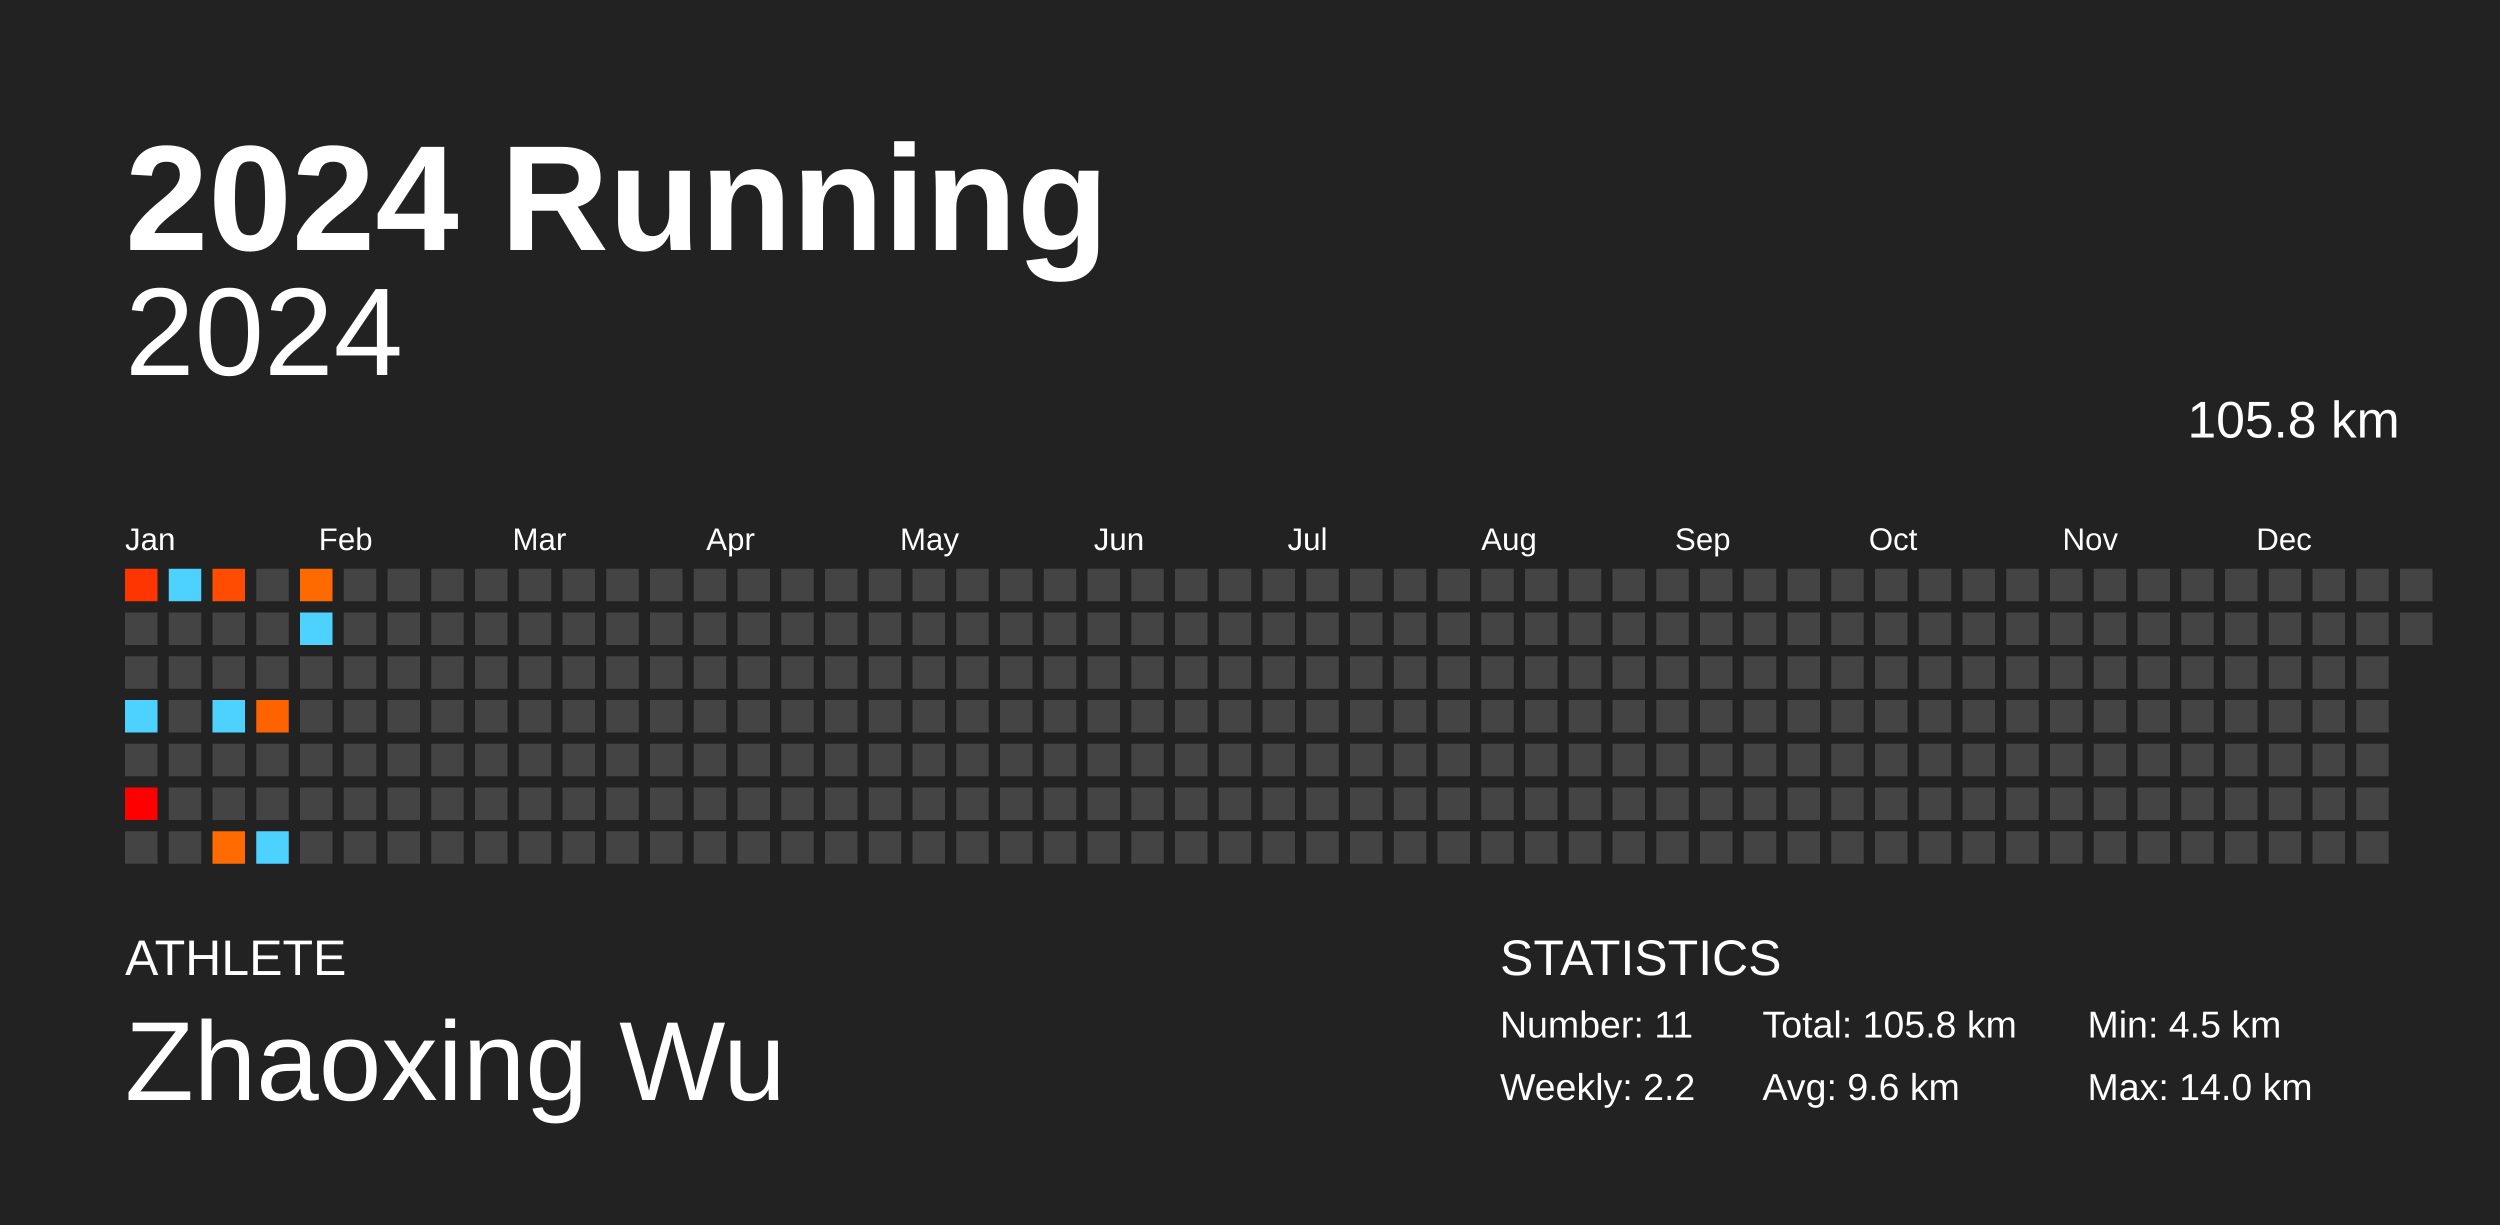
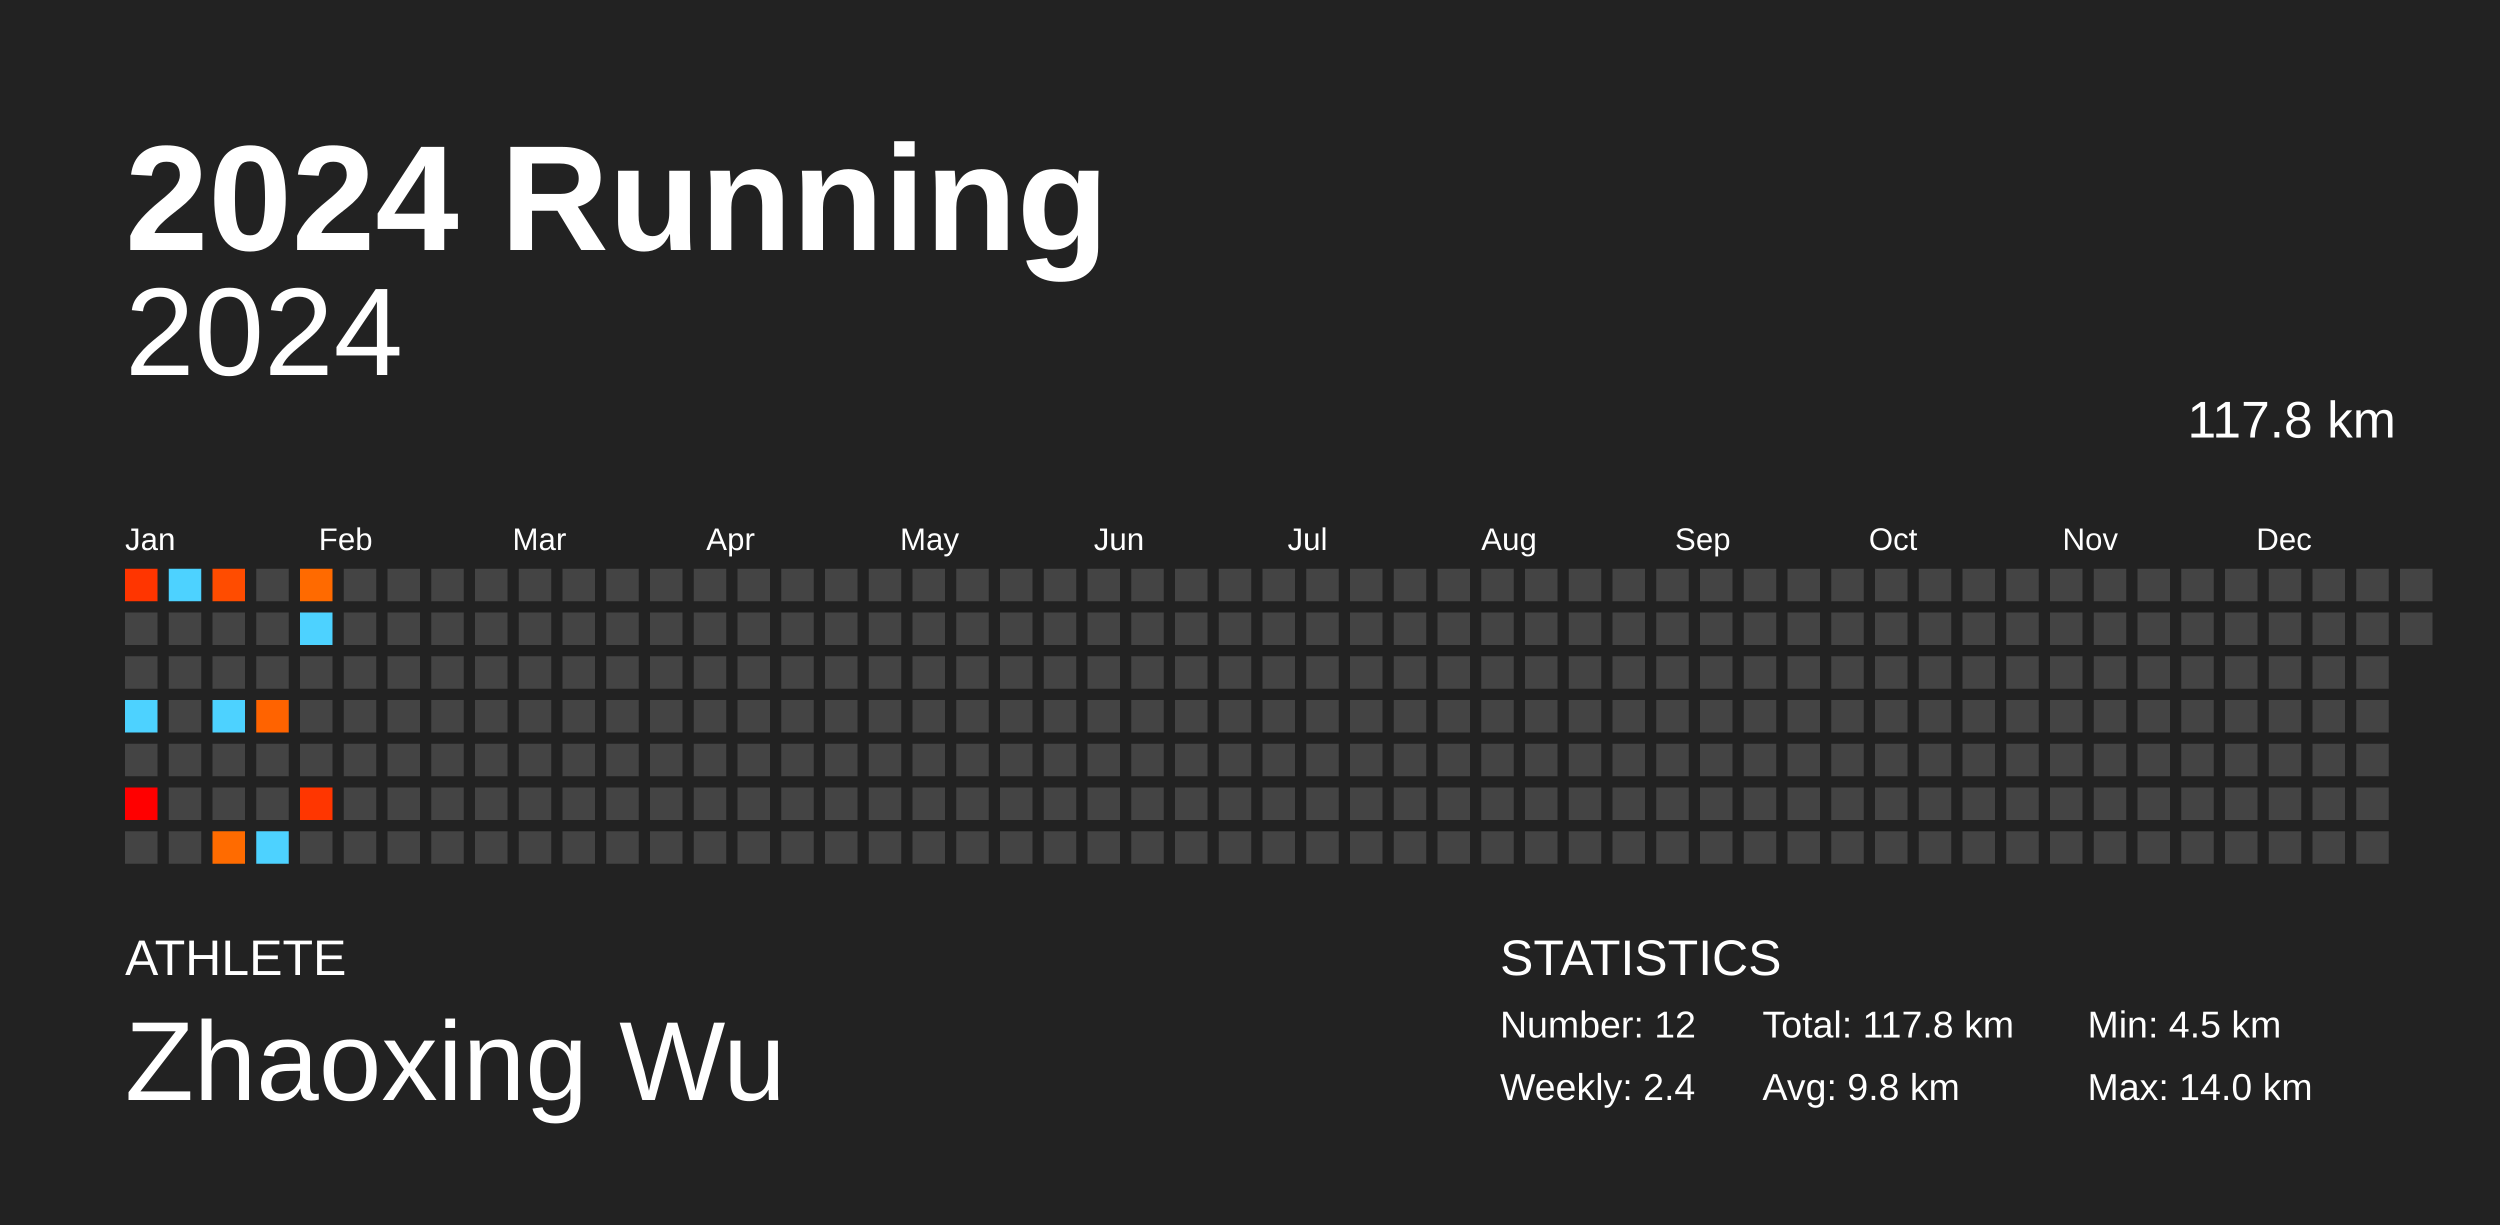
<svg xmlns="http://www.w3.org/2000/svg" baseProfile="full" height="98mm" version="1.1" viewBox="0,0,200,98" width="200mm">
  <defs />
  <rect fill="#222222" height="98" width="200" x="0" y="0" />
  <text fill="#FFFFFF" style="font-size:12px; font-family:Arial; font-weight:bold;" x="10" y="20">2024 Running</text>
  <text fill="#FFFFFF" style="font-size:4px; font-family:Arial" x="10" y="78">ATHLETE</text>
  <text fill="#FFFFFF" style="font-size:9px; font-family:Arial" x="10" y="88">Zhaoxing Wu</text>
  <text fill="#FFFFFF" style="font-size:4px; font-family:Arial" x="120" y="78">STATISTICS</text>
-   <text fill="#FFFFFF" style="font-size:3px; font-family:Arial" x="120" y="83">Number: 11</text>
-   <text fill="#FFFFFF" style="font-size:3px; font-family:Arial" x="120" y="88">Weekly: 2.2</text>
-   <text fill="#FFFFFF" style="font-size:3px; font-family:Arial" x="141" y="83">Total: 105.8 km</text>
-   <text fill="#FFFFFF" style="font-size:3px; font-family:Arial" x="141" y="88">Avg: 9.6 km</text>
+   <text fill="#FFFFFF" style="font-size:3px; font-family:Arial" x="120" y="83">Number: 12</text>
+   <text fill="#FFFFFF" style="font-size:3px; font-family:Arial" x="120" y="88">Weekly: 2.4</text>
+   <text fill="#FFFFFF" style="font-size:3px; font-family:Arial" x="141" y="83">Total: 117.8 km</text>
+   <text fill="#FFFFFF" style="font-size:3px; font-family:Arial" x="141" y="88">Avg: 9.8 km</text>
  <text fill="#FFFFFF" style="font-size:3px; font-family:Arial" x="167" y="83">Min: 4.5 km</text>
  <text fill="#FFFFFF" style="font-size:3px; font-family:Arial" x="167" y="88">Max: 14.0 km</text>
  <text alignment-baseline="hanging" fill="#FFFFFF" style="font-size:10.0px; font-family:Arial;" x="10" y="30">2024</text>
-   <text alignment-baseline="hanging" fill="#FFFFFF" style="font-size:4.125px; font-family:Arial;" x="175" y="35">105.8 km</text>
+   <text alignment-baseline="hanging" fill="#FFFFFF" style="font-size:4.125px; font-family:Arial;" x="175" y="35">117.8 km</text>
  <text fill="#FFFFFF" style="font-size:2.5px; font-family:Arial" x="10.0" y="44">Jan</text>
  <text fill="#FFFFFF" style="font-size:2.5px; font-family:Arial" x="25.5" y="44">Feb</text>
  <text fill="#FFFFFF" style="font-size:2.5px; font-family:Arial" x="41.0" y="44">Mar</text>
  <text fill="#FFFFFF" style="font-size:2.5px; font-family:Arial" x="56.5" y="44">Apr</text>
  <text fill="#FFFFFF" style="font-size:2.5px; font-family:Arial" x="72.0" y="44">May</text>
  <text fill="#FFFFFF" style="font-size:2.5px; font-family:Arial" x="87.5" y="44">Jun</text>
  <text fill="#FFFFFF" style="font-size:2.5px; font-family:Arial" x="103.0" y="44">Jul</text>
  <text fill="#FFFFFF" style="font-size:2.5px; font-family:Arial" x="118.5" y="44">Aug</text>
  <text fill="#FFFFFF" style="font-size:2.5px; font-family:Arial" x="134.0" y="44">Sep</text>
  <text fill="#FFFFFF" style="font-size:2.5px; font-family:Arial" x="149.5" y="44">Oct</text>
  <text fill="#FFFFFF" style="font-size:2.5px; font-family:Arial" x="165.0" y="44">Nov</text>
  <text fill="#FFFFFF" style="font-size:2.5px; font-family:Arial" x="180.5" y="44">Dec</text>
  <rect fill="#ff3500" height="2.6" width="2.6" x="10.0" y="45.5" />
  <rect fill="#444444" height="2.6" width="2.6" x="10.0" y="49.0" />
  <rect fill="#444444" height="2.6" width="2.6" x="10.0" y="52.5" />
  <rect fill="#4dd2ff" height="2.6" width="2.6" x="10.0" y="56.0" />
  <rect fill="#444444" height="2.6" width="2.6" x="10.0" y="59.5" />
  <rect fill="#ff0000" height="2.6" width="2.6" x="10.0" y="63.0" />
  <rect fill="#444444" height="2.6" width="2.6" x="10.0" y="66.5" />
  <rect fill="#4dd2ff" height="2.6" width="2.6" x="13.5" y="45.5" />
  <rect fill="#444444" height="2.6" width="2.6" x="13.5" y="49.0" />
  <rect fill="#444444" height="2.6" width="2.6" x="13.5" y="52.5" />
  <rect fill="#444444" height="2.6" width="2.6" x="13.5" y="56.0" />
  <rect fill="#444444" height="2.6" width="2.6" x="13.5" y="59.5" />
  <rect fill="#444444" height="2.6" width="2.6" x="13.5" y="63.0" />
  <rect fill="#444444" height="2.6" width="2.6" x="13.5" y="66.5" />
  <rect fill="#ff4c00" height="2.6" width="2.6" x="17.0" y="45.5" />
  <rect fill="#444444" height="2.6" width="2.6" x="17.0" y="49.0" />
  <rect fill="#444444" height="2.6" width="2.6" x="17.0" y="52.5" />
  <rect fill="#4dd2ff" height="2.6" width="2.6" x="17.0" y="56.0" />
  <rect fill="#444444" height="2.6" width="2.6" x="17.0" y="59.5" />
  <rect fill="#444444" height="2.6" width="2.6" x="17.0" y="63.0" />
  <rect fill="#ff6b00" height="2.6" width="2.6" x="17.0" y="66.5" />
  <rect fill="#444444" height="2.6" width="2.6" x="20.5" y="45.5" />
  <rect fill="#444444" height="2.6" width="2.6" x="20.5" y="49.0" />
  <rect fill="#444444" height="2.6" width="2.6" x="20.5" y="52.5" />
  <rect fill="#ff6300" height="2.6" width="2.6" x="20.5" y="56.0" />
  <rect fill="#444444" height="2.6" width="2.6" x="20.5" y="59.5" />
  <rect fill="#444444" height="2.6" width="2.6" x="20.5" y="63.0" />
  <rect fill="#4dd2ff" height="2.6" width="2.6" x="20.5" y="66.5" />
  <rect fill="#ff6a00" height="2.6" width="2.6" x="24.0" y="45.5" />
  <rect fill="#4dd2ff" height="2.6" width="2.6" x="24.0" y="49.0" />
  <rect fill="#444444" height="2.6" width="2.6" x="24.0" y="52.5" />
  <rect fill="#444444" height="2.6" width="2.6" x="24.0" y="56.0" />
  <rect fill="#444444" height="2.6" width="2.6" x="24.0" y="59.5" />
-   <rect fill="#444444" height="2.6" width="2.6" x="24.0" y="63.0" />
+   <rect fill="#ff3600" height="2.6" width="2.6" x="24.0" y="63.0" />
  <rect fill="#444444" height="2.6" width="2.6" x="24.0" y="66.5" />
  <rect fill="#444444" height="2.6" width="2.6" x="27.5" y="45.5" />
  <rect fill="#444444" height="2.6" width="2.6" x="27.5" y="49.0" />
  <rect fill="#444444" height="2.6" width="2.6" x="27.5" y="52.5" />
  <rect fill="#444444" height="2.6" width="2.6" x="27.5" y="56.0" />
  <rect fill="#444444" height="2.6" width="2.6" x="27.5" y="59.5" />
  <rect fill="#444444" height="2.6" width="2.6" x="27.5" y="63.0" />
  <rect fill="#444444" height="2.6" width="2.6" x="27.5" y="66.5" />
  <rect fill="#444444" height="2.6" width="2.6" x="31.0" y="45.5" />
  <rect fill="#444444" height="2.6" width="2.6" x="31.0" y="49.0" />
  <rect fill="#444444" height="2.6" width="2.6" x="31.0" y="52.5" />
  <rect fill="#444444" height="2.6" width="2.6" x="31.0" y="56.0" />
  <rect fill="#444444" height="2.6" width="2.6" x="31.0" y="59.5" />
  <rect fill="#444444" height="2.6" width="2.6" x="31.0" y="63.0" />
  <rect fill="#444444" height="2.6" width="2.6" x="31.0" y="66.5" />
  <rect fill="#444444" height="2.6" width="2.6" x="34.5" y="45.5" />
  <rect fill="#444444" height="2.6" width="2.6" x="34.5" y="49.0" />
  <rect fill="#444444" height="2.6" width="2.6" x="34.5" y="52.5" />
  <rect fill="#444444" height="2.6" width="2.6" x="34.5" y="56.0" />
  <rect fill="#444444" height="2.6" width="2.6" x="34.5" y="59.5" />
  <rect fill="#444444" height="2.6" width="2.6" x="34.5" y="63.0" />
  <rect fill="#444444" height="2.6" width="2.6" x="34.5" y="66.5" />
  <rect fill="#444444" height="2.6" width="2.6" x="38.0" y="45.5" />
  <rect fill="#444444" height="2.6" width="2.6" x="38.0" y="49.0" />
  <rect fill="#444444" height="2.6" width="2.6" x="38.0" y="52.5" />
  <rect fill="#444444" height="2.6" width="2.6" x="38.0" y="56.0" />
  <rect fill="#444444" height="2.6" width="2.6" x="38.0" y="59.5" />
  <rect fill="#444444" height="2.6" width="2.6" x="38.0" y="63.0" />
  <rect fill="#444444" height="2.6" width="2.6" x="38.0" y="66.5" />
  <rect fill="#444444" height="2.6" width="2.6" x="41.5" y="45.5" />
  <rect fill="#444444" height="2.6" width="2.6" x="41.5" y="49.0" />
  <rect fill="#444444" height="2.6" width="2.6" x="41.5" y="52.5" />
  <rect fill="#444444" height="2.6" width="2.6" x="41.5" y="56.0" />
  <rect fill="#444444" height="2.6" width="2.6" x="41.5" y="59.5" />
  <rect fill="#444444" height="2.6" width="2.6" x="41.5" y="63.0" />
  <rect fill="#444444" height="2.6" width="2.6" x="41.5" y="66.5" />
  <rect fill="#444444" height="2.6" width="2.6" x="45.0" y="45.5" />
  <rect fill="#444444" height="2.6" width="2.6" x="45.0" y="49.0" />
  <rect fill="#444444" height="2.6" width="2.6" x="45.0" y="52.5" />
  <rect fill="#444444" height="2.6" width="2.6" x="45.0" y="56.0" />
  <rect fill="#444444" height="2.6" width="2.6" x="45.0" y="59.5" />
  <rect fill="#444444" height="2.6" width="2.6" x="45.0" y="63.0" />
  <rect fill="#444444" height="2.6" width="2.6" x="45.0" y="66.5" />
  <rect fill="#444444" height="2.6" width="2.6" x="48.5" y="45.5" />
  <rect fill="#444444" height="2.6" width="2.6" x="48.5" y="49.0" />
  <rect fill="#444444" height="2.6" width="2.6" x="48.5" y="52.5" />
  <rect fill="#444444" height="2.6" width="2.6" x="48.5" y="56.0" />
  <rect fill="#444444" height="2.6" width="2.6" x="48.5" y="59.5" />
  <rect fill="#444444" height="2.6" width="2.6" x="48.5" y="63.0" />
  <rect fill="#444444" height="2.6" width="2.6" x="48.5" y="66.5" />
  <rect fill="#444444" height="2.6" width="2.6" x="52.0" y="45.5" />
  <rect fill="#444444" height="2.6" width="2.6" x="52.0" y="49.0" />
  <rect fill="#444444" height="2.6" width="2.6" x="52.0" y="52.5" />
  <rect fill="#444444" height="2.6" width="2.6" x="52.0" y="56.0" />
  <rect fill="#444444" height="2.6" width="2.6" x="52.0" y="59.5" />
  <rect fill="#444444" height="2.6" width="2.6" x="52.0" y="63.0" />
  <rect fill="#444444" height="2.6" width="2.6" x="52.0" y="66.5" />
  <rect fill="#444444" height="2.6" width="2.6" x="55.5" y="45.5" />
  <rect fill="#444444" height="2.6" width="2.6" x="55.5" y="49.0" />
  <rect fill="#444444" height="2.6" width="2.6" x="55.5" y="52.5" />
  <rect fill="#444444" height="2.6" width="2.6" x="55.5" y="56.0" />
  <rect fill="#444444" height="2.6" width="2.6" x="55.5" y="59.5" />
  <rect fill="#444444" height="2.6" width="2.6" x="55.5" y="63.0" />
  <rect fill="#444444" height="2.6" width="2.6" x="55.5" y="66.5" />
  <rect fill="#444444" height="2.6" width="2.6" x="59.0" y="45.5" />
  <rect fill="#444444" height="2.6" width="2.6" x="59.0" y="49.0" />
  <rect fill="#444444" height="2.6" width="2.6" x="59.0" y="52.5" />
  <rect fill="#444444" height="2.6" width="2.6" x="59.0" y="56.0" />
  <rect fill="#444444" height="2.6" width="2.6" x="59.0" y="59.5" />
  <rect fill="#444444" height="2.6" width="2.6" x="59.0" y="63.0" />
  <rect fill="#444444" height="2.6" width="2.6" x="59.0" y="66.5" />
  <rect fill="#444444" height="2.6" width="2.6" x="62.5" y="45.5" />
  <rect fill="#444444" height="2.6" width="2.6" x="62.5" y="49.0" />
  <rect fill="#444444" height="2.6" width="2.6" x="62.5" y="52.5" />
  <rect fill="#444444" height="2.6" width="2.6" x="62.5" y="56.0" />
  <rect fill="#444444" height="2.6" width="2.6" x="62.5" y="59.5" />
  <rect fill="#444444" height="2.6" width="2.6" x="62.5" y="63.0" />
  <rect fill="#444444" height="2.6" width="2.6" x="62.5" y="66.5" />
  <rect fill="#444444" height="2.6" width="2.6" x="66.0" y="45.5" />
  <rect fill="#444444" height="2.6" width="2.6" x="66.0" y="49.0" />
  <rect fill="#444444" height="2.6" width="2.6" x="66.0" y="52.5" />
  <rect fill="#444444" height="2.6" width="2.6" x="66.0" y="56.0" />
  <rect fill="#444444" height="2.6" width="2.6" x="66.0" y="59.5" />
  <rect fill="#444444" height="2.6" width="2.6" x="66.0" y="63.0" />
  <rect fill="#444444" height="2.6" width="2.6" x="66.0" y="66.5" />
  <rect fill="#444444" height="2.6" width="2.6" x="69.5" y="45.5" />
  <rect fill="#444444" height="2.6" width="2.6" x="69.5" y="49.0" />
  <rect fill="#444444" height="2.6" width="2.6" x="69.5" y="52.5" />
  <rect fill="#444444" height="2.6" width="2.6" x="69.5" y="56.0" />
  <rect fill="#444444" height="2.6" width="2.6" x="69.5" y="59.5" />
  <rect fill="#444444" height="2.6" width="2.6" x="69.5" y="63.0" />
  <rect fill="#444444" height="2.6" width="2.6" x="69.5" y="66.5" />
  <rect fill="#444444" height="2.6" width="2.6" x="73.0" y="45.5" />
  <rect fill="#444444" height="2.6" width="2.6" x="73.0" y="49.0" />
  <rect fill="#444444" height="2.6" width="2.6" x="73.0" y="52.5" />
  <rect fill="#444444" height="2.6" width="2.6" x="73.0" y="56.0" />
  <rect fill="#444444" height="2.6" width="2.6" x="73.0" y="59.5" />
  <rect fill="#444444" height="2.6" width="2.6" x="73.0" y="63.0" />
  <rect fill="#444444" height="2.6" width="2.6" x="73.0" y="66.5" />
  <rect fill="#444444" height="2.6" width="2.6" x="76.5" y="45.5" />
  <rect fill="#444444" height="2.6" width="2.6" x="76.5" y="49.0" />
  <rect fill="#444444" height="2.6" width="2.6" x="76.5" y="52.5" />
  <rect fill="#444444" height="2.6" width="2.6" x="76.5" y="56.0" />
  <rect fill="#444444" height="2.6" width="2.6" x="76.5" y="59.5" />
  <rect fill="#444444" height="2.6" width="2.6" x="76.5" y="63.0" />
  <rect fill="#444444" height="2.6" width="2.6" x="76.5" y="66.5" />
  <rect fill="#444444" height="2.6" width="2.6" x="80.0" y="45.5" />
  <rect fill="#444444" height="2.6" width="2.6" x="80.0" y="49.0" />
  <rect fill="#444444" height="2.6" width="2.6" x="80.0" y="52.5" />
  <rect fill="#444444" height="2.6" width="2.6" x="80.0" y="56.0" />
  <rect fill="#444444" height="2.6" width="2.6" x="80.0" y="59.5" />
  <rect fill="#444444" height="2.6" width="2.6" x="80.0" y="63.0" />
  <rect fill="#444444" height="2.6" width="2.6" x="80.0" y="66.5" />
  <rect fill="#444444" height="2.6" width="2.6" x="83.5" y="45.5" />
  <rect fill="#444444" height="2.6" width="2.6" x="83.5" y="49.0" />
  <rect fill="#444444" height="2.6" width="2.6" x="83.5" y="52.5" />
  <rect fill="#444444" height="2.6" width="2.6" x="83.5" y="56.0" />
  <rect fill="#444444" height="2.6" width="2.6" x="83.5" y="59.5" />
  <rect fill="#444444" height="2.6" width="2.6" x="83.5" y="63.0" />
  <rect fill="#444444" height="2.6" width="2.6" x="83.5" y="66.5" />
  <rect fill="#444444" height="2.6" width="2.6" x="87.0" y="45.5" />
  <rect fill="#444444" height="2.6" width="2.6" x="87.0" y="49.0" />
  <rect fill="#444444" height="2.6" width="2.6" x="87.0" y="52.5" />
  <rect fill="#444444" height="2.6" width="2.6" x="87.0" y="56.0" />
  <rect fill="#444444" height="2.6" width="2.6" x="87.0" y="59.5" />
  <rect fill="#444444" height="2.6" width="2.6" x="87.0" y="63.0" />
  <rect fill="#444444" height="2.6" width="2.6" x="87.0" y="66.5" />
  <rect fill="#444444" height="2.6" width="2.6" x="90.5" y="45.5" />
  <rect fill="#444444" height="2.6" width="2.6" x="90.5" y="49.0" />
  <rect fill="#444444" height="2.6" width="2.6" x="90.5" y="52.5" />
  <rect fill="#444444" height="2.6" width="2.6" x="90.5" y="56.0" />
  <rect fill="#444444" height="2.6" width="2.6" x="90.5" y="59.5" />
  <rect fill="#444444" height="2.6" width="2.6" x="90.5" y="63.0" />
  <rect fill="#444444" height="2.6" width="2.6" x="90.5" y="66.5" />
  <rect fill="#444444" height="2.6" width="2.6" x="94.0" y="45.5" />
  <rect fill="#444444" height="2.6" width="2.6" x="94.0" y="49.0" />
  <rect fill="#444444" height="2.6" width="2.6" x="94.0" y="52.5" />
  <rect fill="#444444" height="2.6" width="2.6" x="94.0" y="56.0" />
  <rect fill="#444444" height="2.6" width="2.6" x="94.0" y="59.5" />
  <rect fill="#444444" height="2.6" width="2.6" x="94.0" y="63.0" />
  <rect fill="#444444" height="2.6" width="2.6" x="94.0" y="66.5" />
  <rect fill="#444444" height="2.6" width="2.6" x="97.5" y="45.5" />
  <rect fill="#444444" height="2.6" width="2.6" x="97.5" y="49.0" />
  <rect fill="#444444" height="2.6" width="2.6" x="97.5" y="52.5" />
  <rect fill="#444444" height="2.6" width="2.6" x="97.5" y="56.0" />
  <rect fill="#444444" height="2.6" width="2.6" x="97.5" y="59.5" />
  <rect fill="#444444" height="2.6" width="2.6" x="97.5" y="63.0" />
  <rect fill="#444444" height="2.6" width="2.6" x="97.5" y="66.5" />
  <rect fill="#444444" height="2.6" width="2.6" x="101.0" y="45.5" />
  <rect fill="#444444" height="2.6" width="2.6" x="101.0" y="49.0" />
  <rect fill="#444444" height="2.6" width="2.6" x="101.0" y="52.5" />
  <rect fill="#444444" height="2.6" width="2.6" x="101.0" y="56.0" />
  <rect fill="#444444" height="2.6" width="2.6" x="101.0" y="59.5" />
  <rect fill="#444444" height="2.6" width="2.6" x="101.0" y="63.0" />
  <rect fill="#444444" height="2.6" width="2.6" x="101.0" y="66.5" />
  <rect fill="#444444" height="2.6" width="2.6" x="104.5" y="45.5" />
  <rect fill="#444444" height="2.6" width="2.6" x="104.5" y="49.0" />
  <rect fill="#444444" height="2.6" width="2.6" x="104.5" y="52.5" />
  <rect fill="#444444" height="2.6" width="2.6" x="104.5" y="56.0" />
  <rect fill="#444444" height="2.6" width="2.6" x="104.5" y="59.5" />
  <rect fill="#444444" height="2.6" width="2.6" x="104.5" y="63.0" />
  <rect fill="#444444" height="2.6" width="2.6" x="104.5" y="66.5" />
  <rect fill="#444444" height="2.6" width="2.6" x="108.0" y="45.5" />
  <rect fill="#444444" height="2.6" width="2.6" x="108.0" y="49.0" />
  <rect fill="#444444" height="2.6" width="2.6" x="108.0" y="52.5" />
  <rect fill="#444444" height="2.6" width="2.6" x="108.0" y="56.0" />
  <rect fill="#444444" height="2.6" width="2.6" x="108.0" y="59.5" />
  <rect fill="#444444" height="2.6" width="2.6" x="108.0" y="63.0" />
  <rect fill="#444444" height="2.6" width="2.6" x="108.0" y="66.5" />
  <rect fill="#444444" height="2.6" width="2.6" x="111.5" y="45.5" />
  <rect fill="#444444" height="2.6" width="2.6" x="111.5" y="49.0" />
  <rect fill="#444444" height="2.6" width="2.6" x="111.5" y="52.5" />
  <rect fill="#444444" height="2.6" width="2.6" x="111.5" y="56.0" />
  <rect fill="#444444" height="2.6" width="2.6" x="111.5" y="59.5" />
  <rect fill="#444444" height="2.6" width="2.6" x="111.5" y="63.0" />
  <rect fill="#444444" height="2.6" width="2.6" x="111.5" y="66.5" />
  <rect fill="#444444" height="2.6" width="2.6" x="115.0" y="45.5" />
  <rect fill="#444444" height="2.6" width="2.6" x="115.0" y="49.0" />
  <rect fill="#444444" height="2.6" width="2.6" x="115.0" y="52.5" />
  <rect fill="#444444" height="2.6" width="2.6" x="115.0" y="56.0" />
  <rect fill="#444444" height="2.6" width="2.6" x="115.0" y="59.5" />
  <rect fill="#444444" height="2.6" width="2.6" x="115.0" y="63.0" />
  <rect fill="#444444" height="2.6" width="2.6" x="115.0" y="66.5" />
  <rect fill="#444444" height="2.6" width="2.6" x="118.5" y="45.5" />
  <rect fill="#444444" height="2.6" width="2.6" x="118.5" y="49.0" />
  <rect fill="#444444" height="2.6" width="2.6" x="118.5" y="52.5" />
  <rect fill="#444444" height="2.6" width="2.6" x="118.5" y="56.0" />
  <rect fill="#444444" height="2.6" width="2.6" x="118.5" y="59.5" />
  <rect fill="#444444" height="2.6" width="2.6" x="118.5" y="63.0" />
  <rect fill="#444444" height="2.6" width="2.6" x="118.5" y="66.5" />
  <rect fill="#444444" height="2.6" width="2.6" x="122.0" y="45.5" />
  <rect fill="#444444" height="2.6" width="2.6" x="122.0" y="49.0" />
  <rect fill="#444444" height="2.6" width="2.6" x="122.0" y="52.5" />
  <rect fill="#444444" height="2.6" width="2.6" x="122.0" y="56.0" />
  <rect fill="#444444" height="2.6" width="2.6" x="122.0" y="59.5" />
  <rect fill="#444444" height="2.6" width="2.6" x="122.0" y="63.0" />
  <rect fill="#444444" height="2.6" width="2.6" x="122.0" y="66.5" />
  <rect fill="#444444" height="2.6" width="2.6" x="125.5" y="45.5" />
  <rect fill="#444444" height="2.6" width="2.6" x="125.5" y="49.0" />
  <rect fill="#444444" height="2.6" width="2.6" x="125.5" y="52.5" />
  <rect fill="#444444" height="2.6" width="2.6" x="125.5" y="56.0" />
  <rect fill="#444444" height="2.6" width="2.6" x="125.5" y="59.5" />
  <rect fill="#444444" height="2.6" width="2.6" x="125.5" y="63.0" />
  <rect fill="#444444" height="2.6" width="2.6" x="125.5" y="66.5" />
  <rect fill="#444444" height="2.6" width="2.6" x="129.0" y="45.5" />
  <rect fill="#444444" height="2.6" width="2.6" x="129.0" y="49.0" />
  <rect fill="#444444" height="2.6" width="2.6" x="129.0" y="52.5" />
  <rect fill="#444444" height="2.6" width="2.6" x="129.0" y="56.0" />
  <rect fill="#444444" height="2.6" width="2.6" x="129.0" y="59.5" />
  <rect fill="#444444" height="2.6" width="2.6" x="129.0" y="63.0" />
  <rect fill="#444444" height="2.6" width="2.6" x="129.0" y="66.5" />
  <rect fill="#444444" height="2.6" width="2.6" x="132.5" y="45.5" />
  <rect fill="#444444" height="2.6" width="2.6" x="132.5" y="49.0" />
  <rect fill="#444444" height="2.6" width="2.6" x="132.5" y="52.5" />
  <rect fill="#444444" height="2.6" width="2.6" x="132.5" y="56.0" />
  <rect fill="#444444" height="2.6" width="2.6" x="132.5" y="59.5" />
  <rect fill="#444444" height="2.6" width="2.6" x="132.5" y="63.0" />
  <rect fill="#444444" height="2.6" width="2.6" x="132.5" y="66.5" />
  <rect fill="#444444" height="2.6" width="2.6" x="136.0" y="45.5" />
  <rect fill="#444444" height="2.6" width="2.6" x="136.0" y="49.0" />
  <rect fill="#444444" height="2.6" width="2.6" x="136.0" y="52.5" />
  <rect fill="#444444" height="2.6" width="2.6" x="136.0" y="56.0" />
  <rect fill="#444444" height="2.6" width="2.6" x="136.0" y="59.5" />
  <rect fill="#444444" height="2.6" width="2.6" x="136.0" y="63.0" />
  <rect fill="#444444" height="2.6" width="2.6" x="136.0" y="66.5" />
  <rect fill="#444444" height="2.6" width="2.6" x="139.5" y="45.5" />
  <rect fill="#444444" height="2.6" width="2.6" x="139.5" y="49.0" />
  <rect fill="#444444" height="2.6" width="2.6" x="139.5" y="52.5" />
  <rect fill="#444444" height="2.6" width="2.6" x="139.5" y="56.0" />
  <rect fill="#444444" height="2.6" width="2.6" x="139.5" y="59.5" />
  <rect fill="#444444" height="2.6" width="2.6" x="139.5" y="63.0" />
  <rect fill="#444444" height="2.6" width="2.6" x="139.5" y="66.5" />
  <rect fill="#444444" height="2.6" width="2.6" x="143.0" y="45.5" />
  <rect fill="#444444" height="2.6" width="2.6" x="143.0" y="49.0" />
  <rect fill="#444444" height="2.6" width="2.6" x="143.0" y="52.5" />
  <rect fill="#444444" height="2.6" width="2.6" x="143.0" y="56.0" />
  <rect fill="#444444" height="2.6" width="2.6" x="143.0" y="59.5" />
  <rect fill="#444444" height="2.6" width="2.6" x="143.0" y="63.0" />
  <rect fill="#444444" height="2.6" width="2.6" x="143.0" y="66.5" />
  <rect fill="#444444" height="2.6" width="2.6" x="146.5" y="45.5" />
  <rect fill="#444444" height="2.6" width="2.6" x="146.5" y="49.0" />
  <rect fill="#444444" height="2.6" width="2.6" x="146.5" y="52.5" />
  <rect fill="#444444" height="2.6" width="2.6" x="146.5" y="56.0" />
  <rect fill="#444444" height="2.6" width="2.6" x="146.5" y="59.5" />
  <rect fill="#444444" height="2.6" width="2.6" x="146.5" y="63.0" />
  <rect fill="#444444" height="2.6" width="2.6" x="146.5" y="66.5" />
  <rect fill="#444444" height="2.6" width="2.6" x="150.0" y="45.5" />
  <rect fill="#444444" height="2.6" width="2.6" x="150.0" y="49.0" />
  <rect fill="#444444" height="2.6" width="2.6" x="150.0" y="52.5" />
  <rect fill="#444444" height="2.6" width="2.6" x="150.0" y="56.0" />
  <rect fill="#444444" height="2.6" width="2.6" x="150.0" y="59.5" />
  <rect fill="#444444" height="2.6" width="2.6" x="150.0" y="63.0" />
  <rect fill="#444444" height="2.6" width="2.6" x="150.0" y="66.5" />
  <rect fill="#444444" height="2.6" width="2.6" x="153.5" y="45.5" />
  <rect fill="#444444" height="2.6" width="2.6" x="153.5" y="49.0" />
  <rect fill="#444444" height="2.6" width="2.6" x="153.5" y="52.5" />
  <rect fill="#444444" height="2.6" width="2.6" x="153.5" y="56.0" />
  <rect fill="#444444" height="2.6" width="2.6" x="153.5" y="59.5" />
  <rect fill="#444444" height="2.6" width="2.6" x="153.5" y="63.0" />
  <rect fill="#444444" height="2.6" width="2.6" x="153.5" y="66.5" />
  <rect fill="#444444" height="2.6" width="2.6" x="157.0" y="45.5" />
  <rect fill="#444444" height="2.6" width="2.6" x="157.0" y="49.0" />
  <rect fill="#444444" height="2.6" width="2.6" x="157.0" y="52.5" />
  <rect fill="#444444" height="2.6" width="2.6" x="157.0" y="56.0" />
  <rect fill="#444444" height="2.6" width="2.6" x="157.0" y="59.5" />
  <rect fill="#444444" height="2.6" width="2.6" x="157.0" y="63.0" />
  <rect fill="#444444" height="2.6" width="2.6" x="157.0" y="66.5" />
  <rect fill="#444444" height="2.6" width="2.6" x="160.5" y="45.5" />
  <rect fill="#444444" height="2.6" width="2.6" x="160.5" y="49.0" />
  <rect fill="#444444" height="2.6" width="2.6" x="160.5" y="52.5" />
  <rect fill="#444444" height="2.6" width="2.6" x="160.5" y="56.0" />
  <rect fill="#444444" height="2.6" width="2.6" x="160.5" y="59.5" />
  <rect fill="#444444" height="2.6" width="2.6" x="160.5" y="63.0" />
  <rect fill="#444444" height="2.6" width="2.6" x="160.5" y="66.5" />
  <rect fill="#444444" height="2.6" width="2.6" x="164.0" y="45.5" />
  <rect fill="#444444" height="2.6" width="2.6" x="164.0" y="49.0" />
  <rect fill="#444444" height="2.6" width="2.6" x="164.0" y="52.5" />
  <rect fill="#444444" height="2.6" width="2.6" x="164.0" y="56.0" />
  <rect fill="#444444" height="2.6" width="2.6" x="164.0" y="59.5" />
  <rect fill="#444444" height="2.6" width="2.6" x="164.0" y="63.0" />
  <rect fill="#444444" height="2.6" width="2.6" x="164.0" y="66.5" />
  <rect fill="#444444" height="2.6" width="2.6" x="167.5" y="45.5" />
  <rect fill="#444444" height="2.6" width="2.6" x="167.5" y="49.0" />
  <rect fill="#444444" height="2.6" width="2.6" x="167.5" y="52.5" />
  <rect fill="#444444" height="2.6" width="2.6" x="167.5" y="56.0" />
  <rect fill="#444444" height="2.6" width="2.6" x="167.5" y="59.5" />
  <rect fill="#444444" height="2.6" width="2.6" x="167.5" y="63.0" />
  <rect fill="#444444" height="2.6" width="2.6" x="167.5" y="66.5" />
  <rect fill="#444444" height="2.6" width="2.6" x="171.0" y="45.5" />
  <rect fill="#444444" height="2.6" width="2.6" x="171.0" y="49.0" />
  <rect fill="#444444" height="2.6" width="2.6" x="171.0" y="52.5" />
  <rect fill="#444444" height="2.6" width="2.6" x="171.0" y="56.0" />
  <rect fill="#444444" height="2.6" width="2.6" x="171.0" y="59.5" />
  <rect fill="#444444" height="2.6" width="2.6" x="171.0" y="63.0" />
  <rect fill="#444444" height="2.6" width="2.6" x="171.0" y="66.5" />
  <rect fill="#444444" height="2.6" width="2.6" x="174.5" y="45.5" />
  <rect fill="#444444" height="2.6" width="2.6" x="174.5" y="49.0" />
  <rect fill="#444444" height="2.6" width="2.6" x="174.5" y="52.5" />
  <rect fill="#444444" height="2.6" width="2.6" x="174.5" y="56.0" />
  <rect fill="#444444" height="2.6" width="2.6" x="174.5" y="59.5" />
  <rect fill="#444444" height="2.6" width="2.6" x="174.5" y="63.0" />
  <rect fill="#444444" height="2.6" width="2.6" x="174.5" y="66.5" />
  <rect fill="#444444" height="2.6" width="2.6" x="178.0" y="45.5" />
  <rect fill="#444444" height="2.6" width="2.6" x="178.0" y="49.0" />
  <rect fill="#444444" height="2.6" width="2.6" x="178.0" y="52.5" />
  <rect fill="#444444" height="2.6" width="2.6" x="178.0" y="56.0" />
  <rect fill="#444444" height="2.6" width="2.6" x="178.0" y="59.5" />
  <rect fill="#444444" height="2.6" width="2.6" x="178.0" y="63.0" />
  <rect fill="#444444" height="2.6" width="2.6" x="178.0" y="66.5" />
  <rect fill="#444444" height="2.6" width="2.6" x="181.5" y="45.5" />
  <rect fill="#444444" height="2.6" width="2.6" x="181.5" y="49.0" />
  <rect fill="#444444" height="2.6" width="2.6" x="181.5" y="52.5" />
  <rect fill="#444444" height="2.6" width="2.6" x="181.5" y="56.0" />
  <rect fill="#444444" height="2.6" width="2.6" x="181.5" y="59.5" />
  <rect fill="#444444" height="2.6" width="2.6" x="181.5" y="63.0" />
  <rect fill="#444444" height="2.6" width="2.6" x="181.5" y="66.5" />
  <rect fill="#444444" height="2.6" width="2.6" x="185.0" y="45.5" />
  <rect fill="#444444" height="2.6" width="2.6" x="185.0" y="49.0" />
  <rect fill="#444444" height="2.6" width="2.6" x="185.0" y="52.5" />
  <rect fill="#444444" height="2.6" width="2.6" x="185.0" y="56.0" />
  <rect fill="#444444" height="2.6" width="2.6" x="185.0" y="59.5" />
  <rect fill="#444444" height="2.6" width="2.6" x="185.0" y="63.0" />
  <rect fill="#444444" height="2.6" width="2.6" x="185.0" y="66.5" />
  <rect fill="#444444" height="2.6" width="2.6" x="188.5" y="45.5" />
  <rect fill="#444444" height="2.6" width="2.6" x="188.5" y="49.0" />
  <rect fill="#444444" height="2.6" width="2.6" x="188.5" y="52.5" />
  <rect fill="#444444" height="2.6" width="2.6" x="188.5" y="56.0" />
  <rect fill="#444444" height="2.6" width="2.6" x="188.5" y="59.5" />
  <rect fill="#444444" height="2.6" width="2.6" x="188.5" y="63.0" />
  <rect fill="#444444" height="2.6" width="2.6" x="188.5" y="66.5" />
  <rect fill="#444444" height="2.6" width="2.6" x="192.0" y="45.5" />
  <rect fill="#444444" height="2.6" width="2.6" x="192.0" y="49.0" />
</svg>
